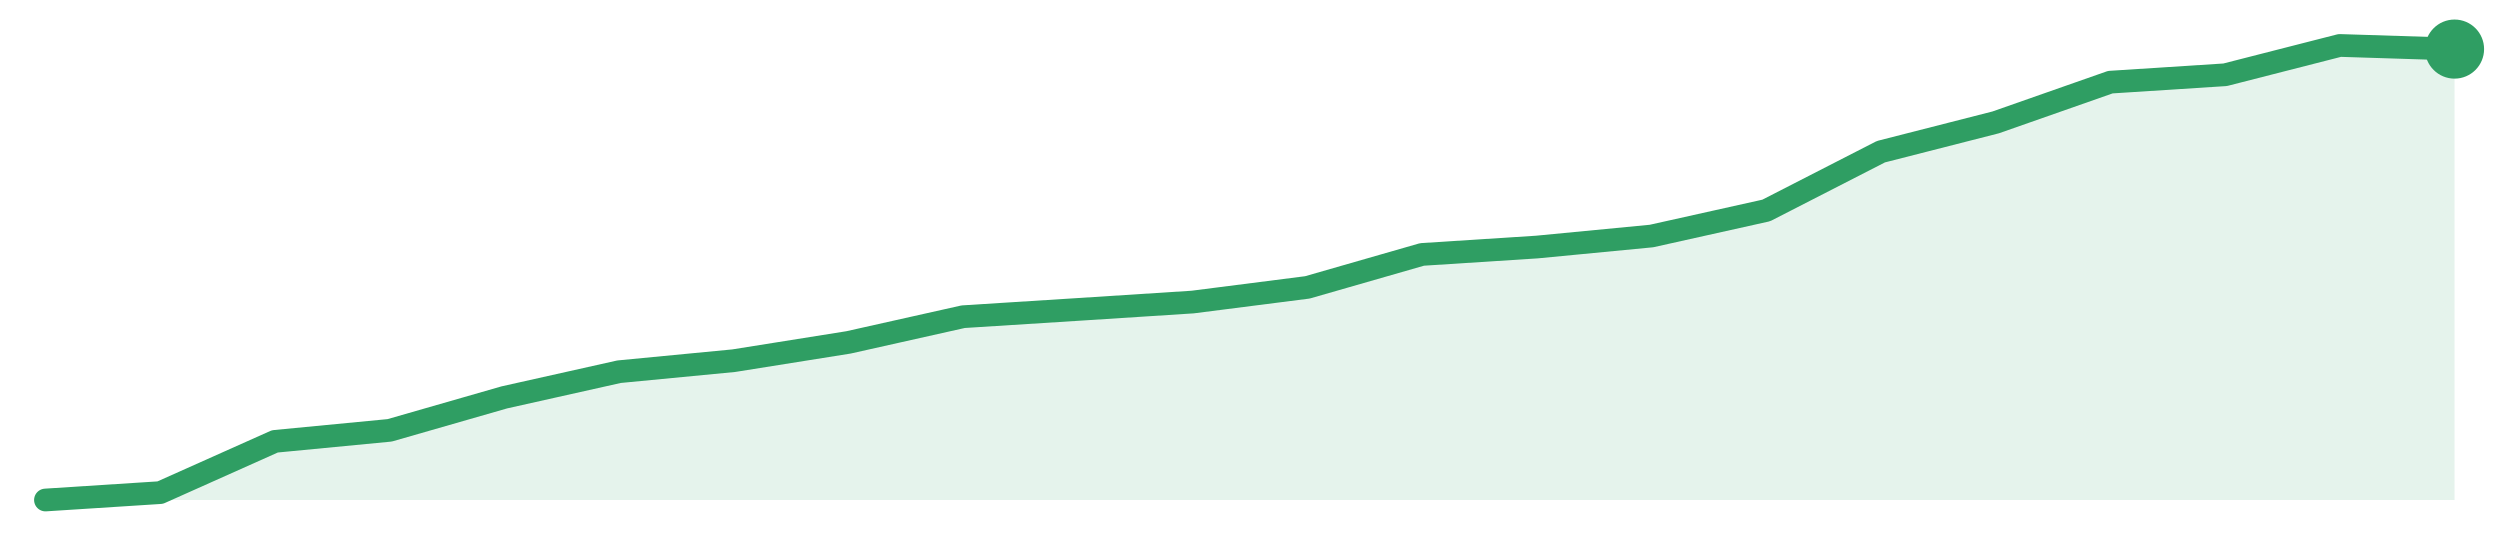
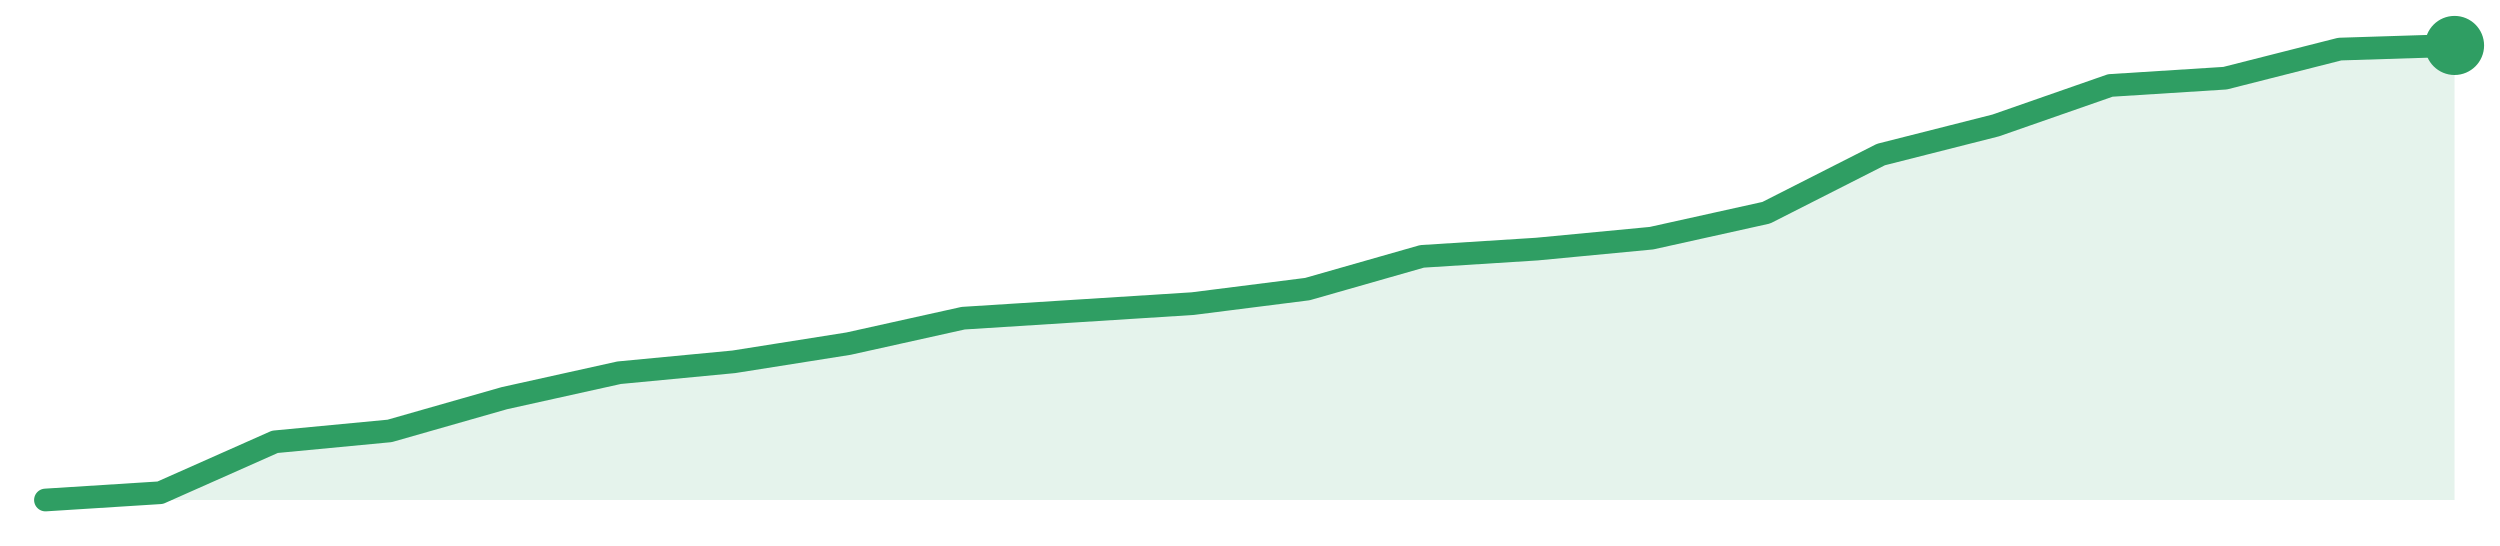
<svg xmlns="http://www.w3.org/2000/svg" width="220" height="48" viewBox="0 0 220 48" role="img" aria-label="trend">
-   <path d="M4.0,44.0 L4.0,44.0 L14.1,43.35 L24.19,38.84 L34.29,37.87 L44.38,34.97 L54.48,32.71 L64.57,31.74 L74.67,30.13 L84.76,27.87 L94.86,27.23 L104.95,26.58 L115.05,25.29 L125.14,22.39 L135.24,21.74 L145.33,20.77 L155.43,18.52 L165.52,13.35 L175.62,10.77 L185.71,7.23 L195.81,6.58 L205.9,4.0 L216.0,4.32 L216.0,44.0 Z" fill="#2f9e631f" />
-   <path d="M4.0,44.0 L14.1,43.35 L24.19,38.84 L34.29,37.87 L44.38,34.97 L54.48,32.71 L64.57,31.74 L74.67,30.13 L84.76,27.87 L94.86,27.23 L104.95,26.58 L115.05,25.29 L125.14,22.39 L135.24,21.74 L145.33,20.77 L155.43,18.52 L165.52,13.35 L175.62,10.77 L185.71,7.23 L195.81,6.58 L205.9,4.0 L216.0,4.32" fill="none" stroke="#2f9e63" stroke-width="2" stroke-linejoin="round" stroke-linecap="round" />
-   <circle cx="216.0" cy="4.32" r="2.6" fill="#2f9e63" />
+   <path d="M4.0,44.0 L4.0,44.0 L14.1,43.36 L24.19,38.88 L34.29,37.92 L44.38,35.04 L54.48,32.8 L64.57,31.84 L74.67,30.24 L84.76,28.0 L94.86,27.36 L104.95,26.72 L115.05,25.44 L125.14,22.56 L135.24,21.92 L145.33,20.96 L155.43,18.72 L165.52,13.6 L175.62,11.04 L185.71,7.52 L195.81,6.88 L205.9,4.32 L216.0,4.0 L216.0,44.0 Z" fill="#2f9e631f" />
+   <path d="M4.0,44.0 L14.1,43.36 L24.19,38.88 L34.29,37.92 L44.38,35.04 L54.48,32.8 L64.57,31.84 L74.67,30.24 L84.76,28.0 L94.86,27.36 L104.95,26.72 L115.05,25.44 L125.14,22.56 L135.24,21.92 L145.33,20.96 L155.43,18.72 L165.52,13.6 L175.62,11.04 L185.71,7.52 L195.81,6.88 L205.9,4.32 L216.0,4.0" fill="none" stroke="#2f9e63" stroke-width="2" stroke-linejoin="round" stroke-linecap="round" />
+   <circle cx="216.0" cy="4.0" r="2.6" fill="#2f9e63" />
</svg>
